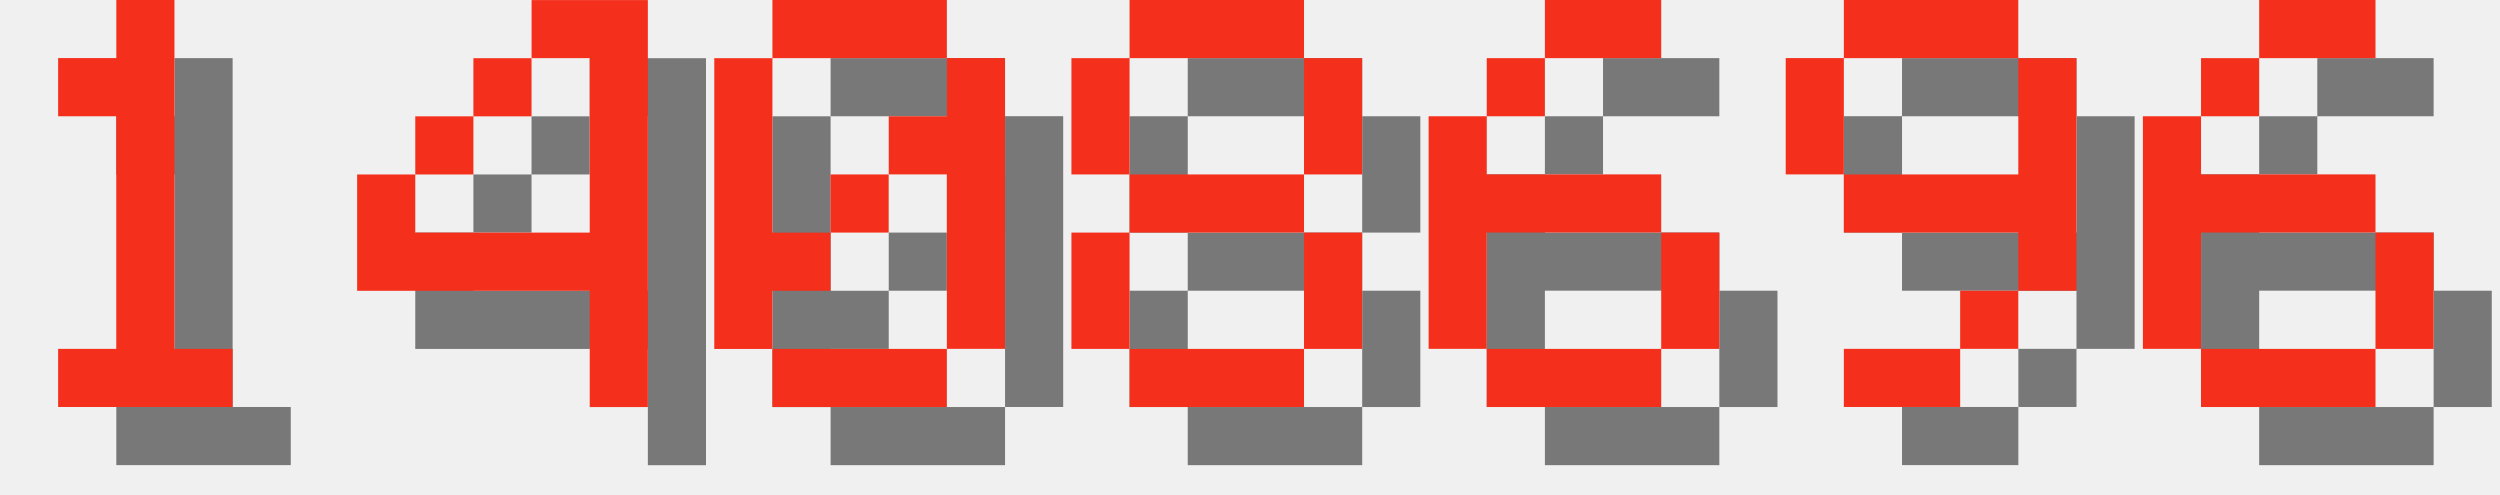
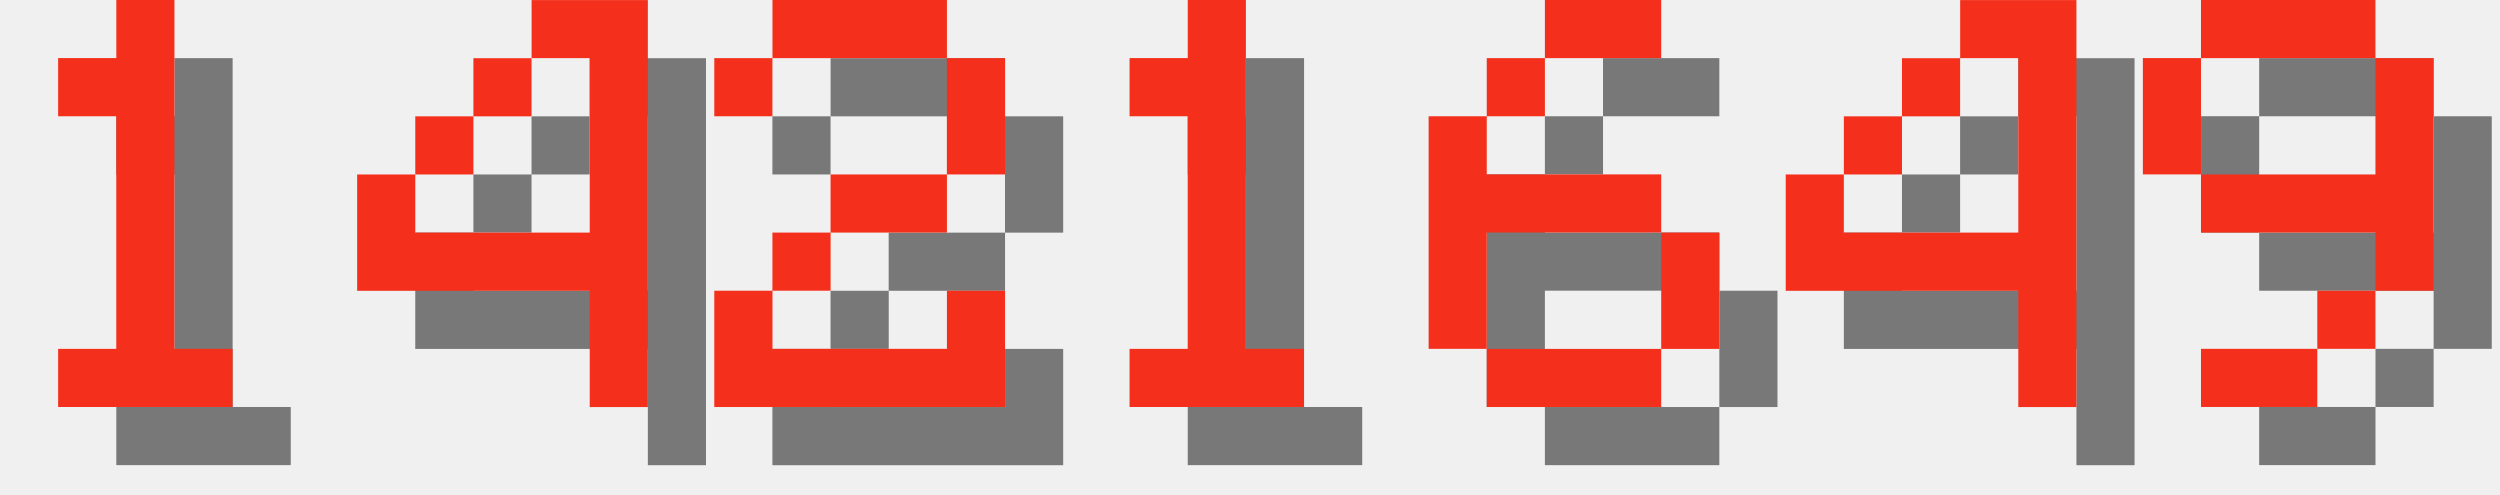
<svg xmlns="http://www.w3.org/2000/svg" version="1.1" width="182.0" height="36">
  <style>
        .text-foreground {
            fill: #F4301C;
        }
        .text-shadow {
            fill: #000000;
            fill-opacity: 0.5;
        }
    </style>
  <g class="digit" id="digit_1" transform="translate(0.0, 0), scale(4)">
    <path id="digit_1_shadow" class="text-shadow" d="m2.117 2.117v1.058h1.058v4.233h-1.058v1.058h3.175v-1.058h-1.058v-6.35h-1.058v1.058h-1.058z" fill-opacity=".5" style="paint-order:stroke fill markers" />
    <path id="digit_1_fg" class="text-foreground" d="m1.058 1.058v1.058h1.058v4.233h-1.058v1.058h3.175v-1.058h-1.058v-6.35h-1.058v1.058h-1.058z" fill="#fff" style="paint-order:stroke fill markers" />
  </g>
  <g class="digit" id="digit_4" transform="translate(26.0, 0), scale(4)">
    <path id="digit_4_shadow" class="text-shadow" d="m4.233 1.058v1.058h1.058v3.175h-3.175v-1.058h-1.058v2.117h4.233v2.117h1.058v-7.408h-2.117zm-2.117 3.175h1.058v-1.058h-1.058v1.058zm1.058-1.058h1.058v-1.058h-1.058v1.058z" fill-opacity=".5" style="paint-order:stroke fill markers" />
    <path id="digit_4_fg" class="text-foreground" d="m3.175 0v1.058h1.058v3.175h-3.175v-1.058h-1.058v2.117h4.233v2.117h1.058v-7.408h-2.117zm-2.117 3.175h1.058v-1.058h-1.058v1.058zm1.058-1.058h1.058v-1.058h-1.058v1.058z" fill="#fff" style="paint-order:stroke fill markers" />
  </g>
-   <g class="digit" id="digit_0" transform="translate(52.0, 0), scale(4)">
-     <path id="digit_0_shadow" class="text-shadow" d="m2.117 1.058v1.058h3.175v-1.058h-3.175zm3.175 1.058v1.058h-1.058v1.058h1.058v3.175h1.058v-5.292h-1.058zm0 5.292h-3.175v1.058h3.175v-1.058zm-3.175 0v-1.058h1.058v-1.058h-1.058v-3.175h-1.058v5.292h1.058zm1.058-2.117h1.058v-1.058h-1.058v1.058z" fill-opacity=".5" style="paint-order:stroke fill markers" />
-     <path id="digit_0_fg" class="text-foreground" d="m1.058 0v1.058h3.175v-1.058h-3.175zm3.175 1.058v1.058h-1.058v1.058h1.058v3.175h1.058v-5.292h-1.058zm0 5.292h-3.175v1.058h3.175v-1.058zm-3.175 0v-1.058h1.058v-1.058h-1.058v-3.175h-1.058v5.292h1.058zm1.058-2.117h1.058v-1.058h-1.058v1.058z" fill="#fff" style="paint-order:stroke fill markers" />
+   <g class="digit" id="digit_2" transform="translate(52.0, 0), scale(4)">
+     <path id="digit_2_shadow" class="text-shadow" d="m1.058 2.117v1.058h1.058v-1.058h3.175v2.117h-2.117v1.058h-1.058v1.058h-1.058v2.117h5.292v-2.117h-1.058v1.058h-3.175v-1.058h1.058v-1.058h2.117v-1.058h1.058v-2.117h-1.058v-1.058h-3.175v1.058h-1.058z" fill-opacity=".5" style="paint-order:stroke fill markers" />
+     <path id="digit_2_fg" class="text-foreground" d="m0 1.058v1.058h1.058v-1.058h3.175v2.117h-2.117v1.058h-1.058v1.058h-1.058v2.117h5.292v-2.117h-1.058v1.058h-3.175v-1.058h1.058v-1.058h2.117v-1.058h1.058v-2.117h-1.058v-1.058h-3.175v1.058h-1.058z" fill="#fff" style="paint-order:stroke fill markers" />
  </g>
-   <g class="digit" id="digit_8" transform="translate(78.0, 0), scale(4)">
-     <path id="digit_8_shadow" class="text-shadow" d="m2.117 1.058v1.058h3.175v-1.058h-3.175zm3.175 1.058v2.117h1.058v-2.117h-1.058zm0 2.117h-3.175v1.058h3.175v-1.058zm0 1.058v2.117h1.058v-2.117h-1.058zm0 2.117h-3.175v1.058h3.175v-1.058zm-3.175 0v-2.117h-1.058v2.117h1.058zm0-3.175v-2.117h-1.058v2.117h1.058z" fill-opacity=".5" style="paint-order:stroke fill markers" />
-     <path id="digit_8_fg" class="text-foreground" d="m1.058 0v1.058h3.175v-1.058h-3.175zm3.175 1.058v2.117h1.058v-2.117h-1.058zm0 2.117h-3.175v1.058h3.175v-1.058zm0 1.058v2.117h1.058v-2.117h-1.058zm0 2.117h-3.175v1.058h3.175v-1.058zm-3.175 0v-2.117h-1.058v2.117h1.058zm0-3.175v-2.117h-1.058v2.117h1.058z" fill="#fff" style="paint-order:stroke fill markers" />
+   <g class="digit" id="digit_1" transform="translate(78.0, 0), scale(4)">
+     <path id="digit_1_shadow" class="text-shadow" d="m2.117 2.117v1.058h1.058v4.233h-1.058v1.058h3.175v-1.058h-1.058v-6.35h-1.058v1.058h-1.058z" fill-opacity=".5" style="paint-order:stroke fill markers" />
+     <path id="digit_1_fg" class="text-foreground" d="m1.058 1.058v1.058h1.058v4.233h-1.058v1.058h3.175v-1.058h-1.058v-6.35h-1.058v1.058h-1.058z" fill="#fff" style="paint-order:stroke fill markers" />
  </g>
  <g class="digit" id="digit_6" transform="translate(104.0, 0), scale(4)">
    <path id="digit_6_shadow" class="text-shadow" d="m3.175 1.058v1.058h2.117v-1.058h-2.117zm0 1.058h-1.058v1.058h1.058v-1.058zm-1.058 1.058h-1.058v4.233h1.058v-2.117h3.175v-1.058h-3.175v-1.058zm3.175 2.117v2.117h1.058v-2.117h-1.058zm0 2.117h-3.175v1.058h3.175v-1.058z" fill-opacity=".5" style="paint-order:stroke fill markers" />
    <path id="digit_6_fg" class="text-foreground" d="m2.117 0v1.058h2.117v-1.058h-2.117zm0 1.058h-1.058v1.058h1.058v-1.058zm-1.058 1.058h-1.058v4.233h1.058v-2.117h3.175v-1.058h-3.175v-1.058zm3.175 2.117v2.117h1.058v-2.117h-1.058zm0 2.117h-3.175v1.058h3.175v-1.058z" fill="#fff" style="paint-order:stroke fill markers" />
  </g>
-   <g class="digit" id="digit_9" transform="translate(130.0, 0), scale(4)">
+   <g class="digit" id="digit_4" transform="translate(130.0, 0), scale(4)">
+     <path id="digit_4_shadow" class="text-shadow" d="m4.233 1.058v1.058h1.058v3.175h-3.175v-1.058h-1.058v2.117h4.233v2.117h1.058v-7.408h-2.117zm-2.117 3.175h1.058v-1.058h-1.058v1.058zm1.058-1.058h1.058v-1.058h-1.058v1.058z" fill-opacity=".5" style="paint-order:stroke fill markers" />
+     <path id="digit_4_fg" class="text-foreground" d="m3.175 0v1.058h1.058v3.175h-3.175v-1.058h-1.058v2.117h4.233v2.117h1.058v-7.408h-2.117zm-2.117 3.175h1.058v-1.058h-1.058v1.058zm1.058-1.058h1.058v-1.058h-1.058v1.058z" fill="#fff" style="paint-order:stroke fill markers" />
+   </g>
+   <g class="digit" id="digit_9" transform="translate(156.0, 0), scale(4)">
    <path id="digit_9_shadow" class="text-shadow" d="m2.117 1.058v1.058h3.175v-1.058h-3.175zm3.175 1.058v2.117h-3.175v1.058h3.175v1.058h1.058v-4.233h-1.058zm0 4.233h-1.058v1.058h1.058v-1.058zm-1.058 1.058h-2.117v1.058h2.117v-1.058zm-2.117-3.175v-2.117h-1.058v2.117h1.058z" fill-opacity=".5" style="paint-order:stroke fill markers" />
    <path id="digit_9_fg" class="text-foreground" d="m1.058 0v1.058h3.175v-1.058h-3.175zm3.175 1.058v2.117h-3.175v1.058h3.175v1.058h1.058v-4.233h-1.058zm0 4.233h-1.058v1.058h1.058v-1.058zm-1.058 1.058h-2.117v1.058h2.117v-1.058zm-2.117-3.175v-2.117h-1.058v2.117h1.058z" fill="#fff" style="paint-order:stroke fill markers" />
  </g>
-   <g class="digit" id="digit_6" transform="translate(156.0, 0), scale(4)">
-     <path id="digit_6_shadow" class="text-shadow" d="m3.175 1.058v1.058h2.117v-1.058h-2.117zm0 1.058h-1.058v1.058h1.058v-1.058zm-1.058 1.058h-1.058v4.233h1.058v-2.117h3.175v-1.058h-3.175v-1.058zm3.175 2.117v2.117h1.058v-2.117h-1.058zm0 2.117h-3.175v1.058h3.175v-1.058z" fill-opacity=".5" style="paint-order:stroke fill markers" />
-     <path id="digit_6_fg" class="text-foreground" d="m2.117 0v1.058h2.117v-1.058h-2.117zm0 1.058h-1.058v1.058h1.058v-1.058zm-1.058 1.058h-1.058v4.233h1.058v-2.117h3.175v-1.058h-3.175v-1.058zm3.175 2.117v2.117h1.058v-2.117h-1.058zm0 2.117h-3.175v1.058h3.175v-1.058z" fill="#fff" style="paint-order:stroke fill markers" />
-   </g>
</svg>
